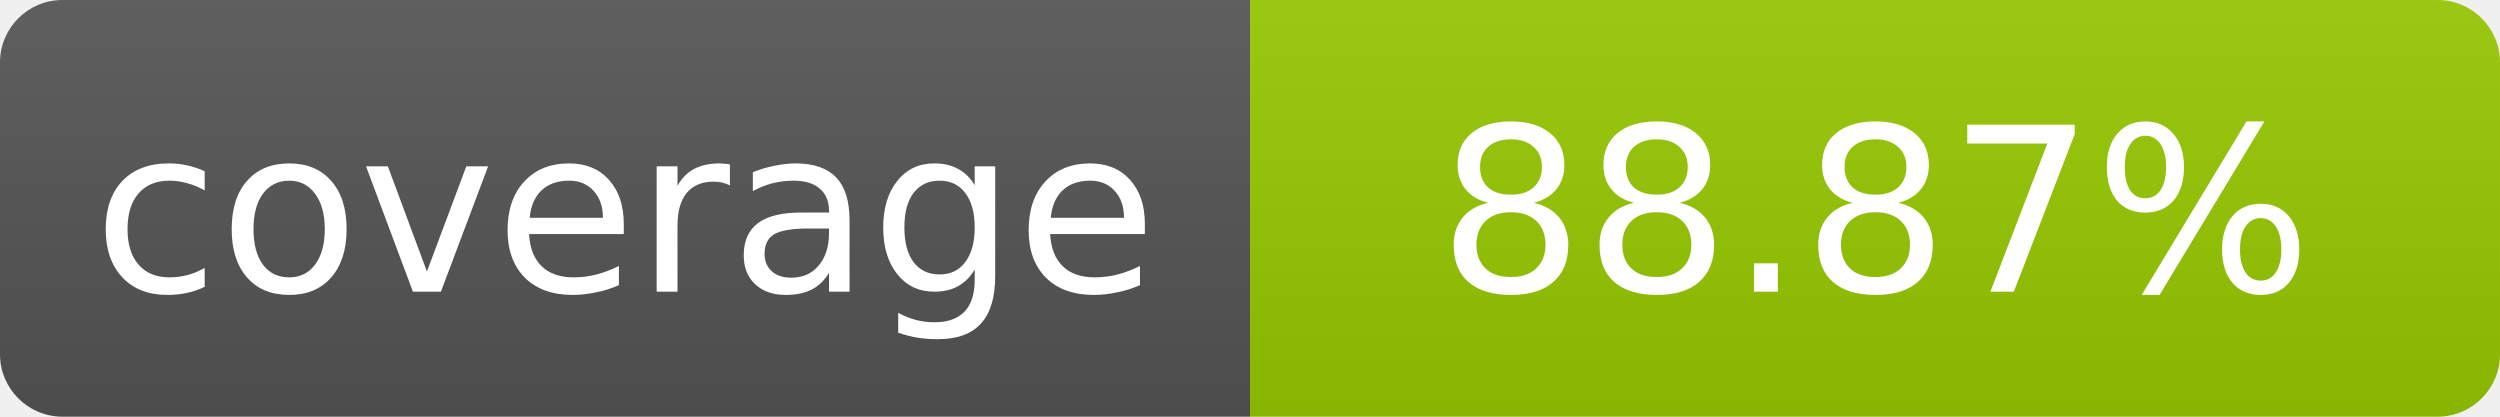
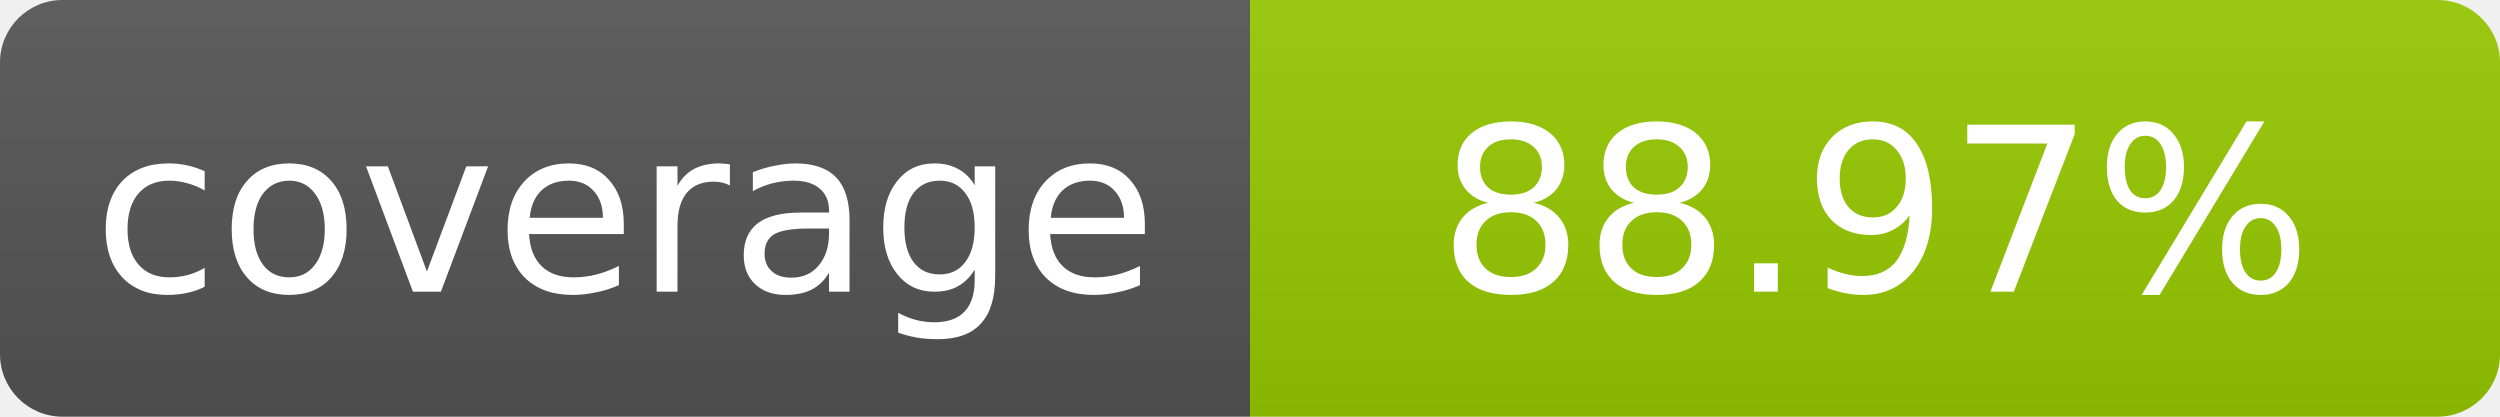
- <svg xmlns="http://www.w3.org/2000/svg" width="120" height="20" role="img" aria-label="coverage: 88.87%">
+ <svg xmlns="http://www.w3.org/2000/svg" width="120" height="20" role="img" aria-label="coverage: 88.97%">
  <linearGradient id="s" x2="0" y2="100%">
    <stop offset="0" stop-color="#bbb" stop-opacity=".1" />
    <stop offset="1" stop-opacity=".1" />
  </linearGradient>
  <clipPath id="r">
    <rect width="120" height="20" rx="3" fill="#fff" />
  </clipPath>
  <g clip-path="url(#r)">
    <rect width="60" height="20" fill="#555" />
    <rect x="60" width="60" height="20" fill="#97ca00" />
    <rect width="120" height="20" fill="url(#s)" />
  </g>
  <g fill="#fff" text-anchor="middle" font-family="Verdana,Geneva,DejaVu Sans,sans-serif" font-size="11">
    <text x="30" y="14">coverage</text>
-     <text x="90" y="14">88.87%</text>
+     <text x="90" y="14">88.97%</text>
  </g>
</svg>
